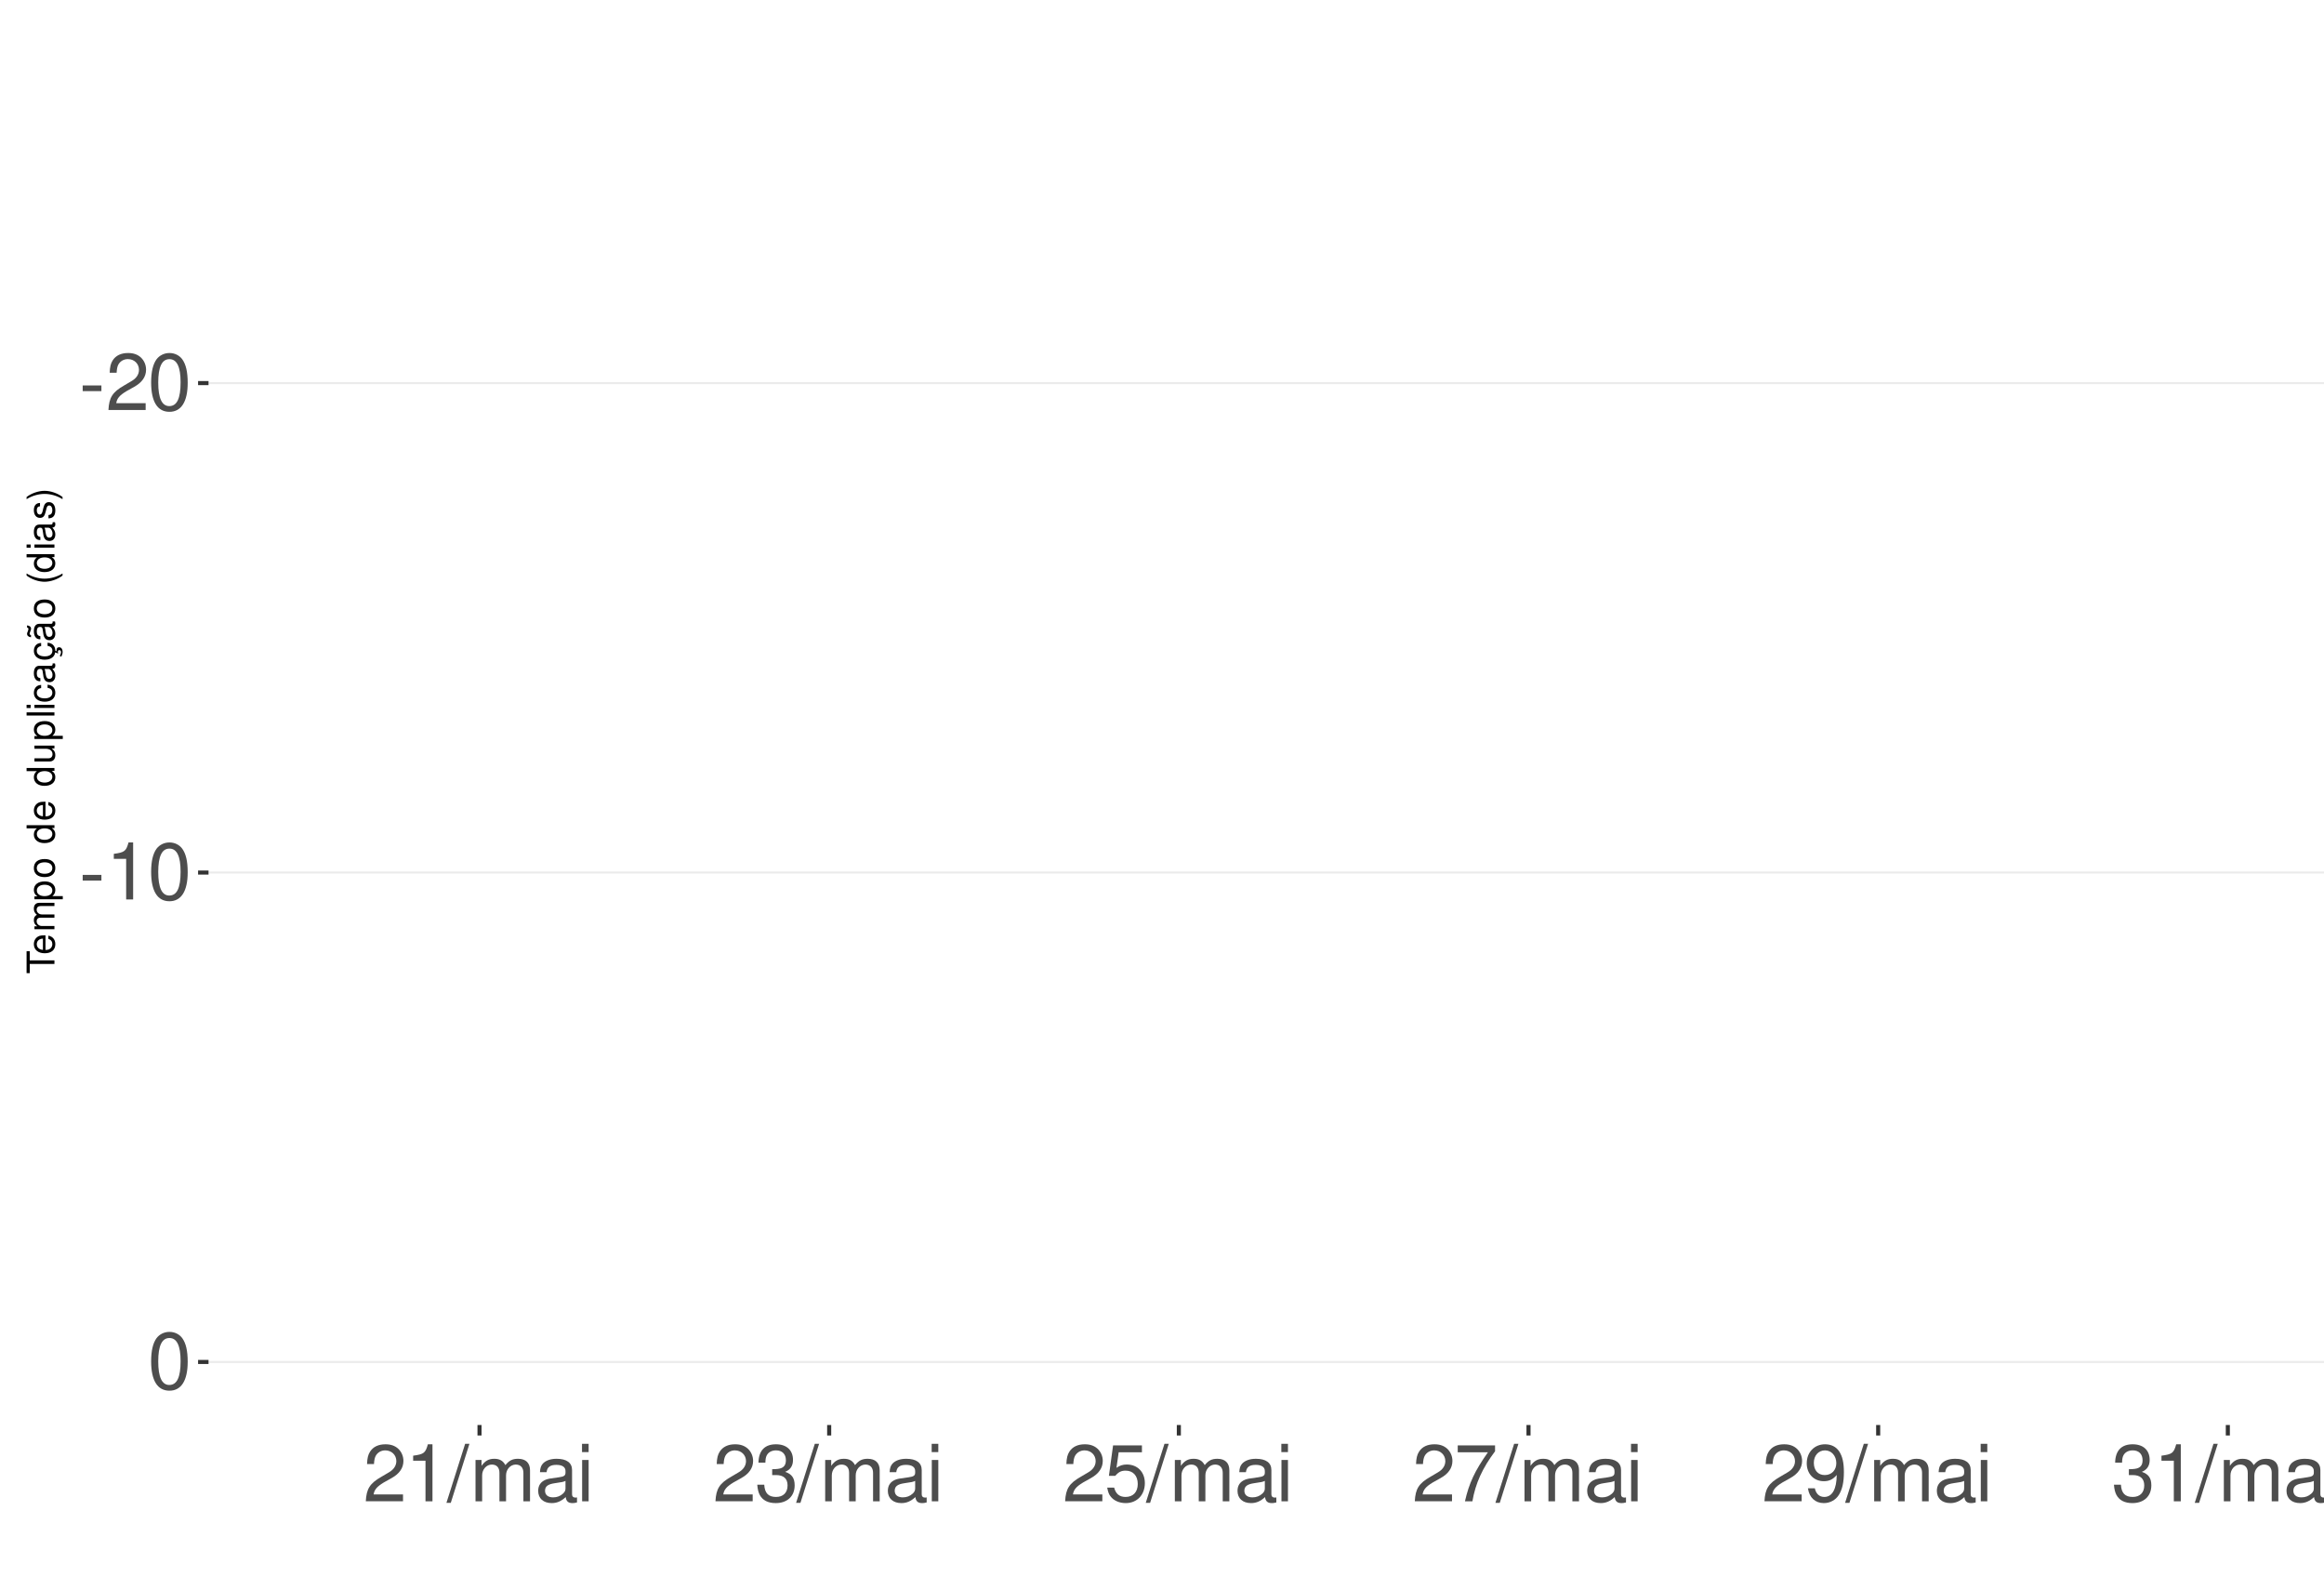
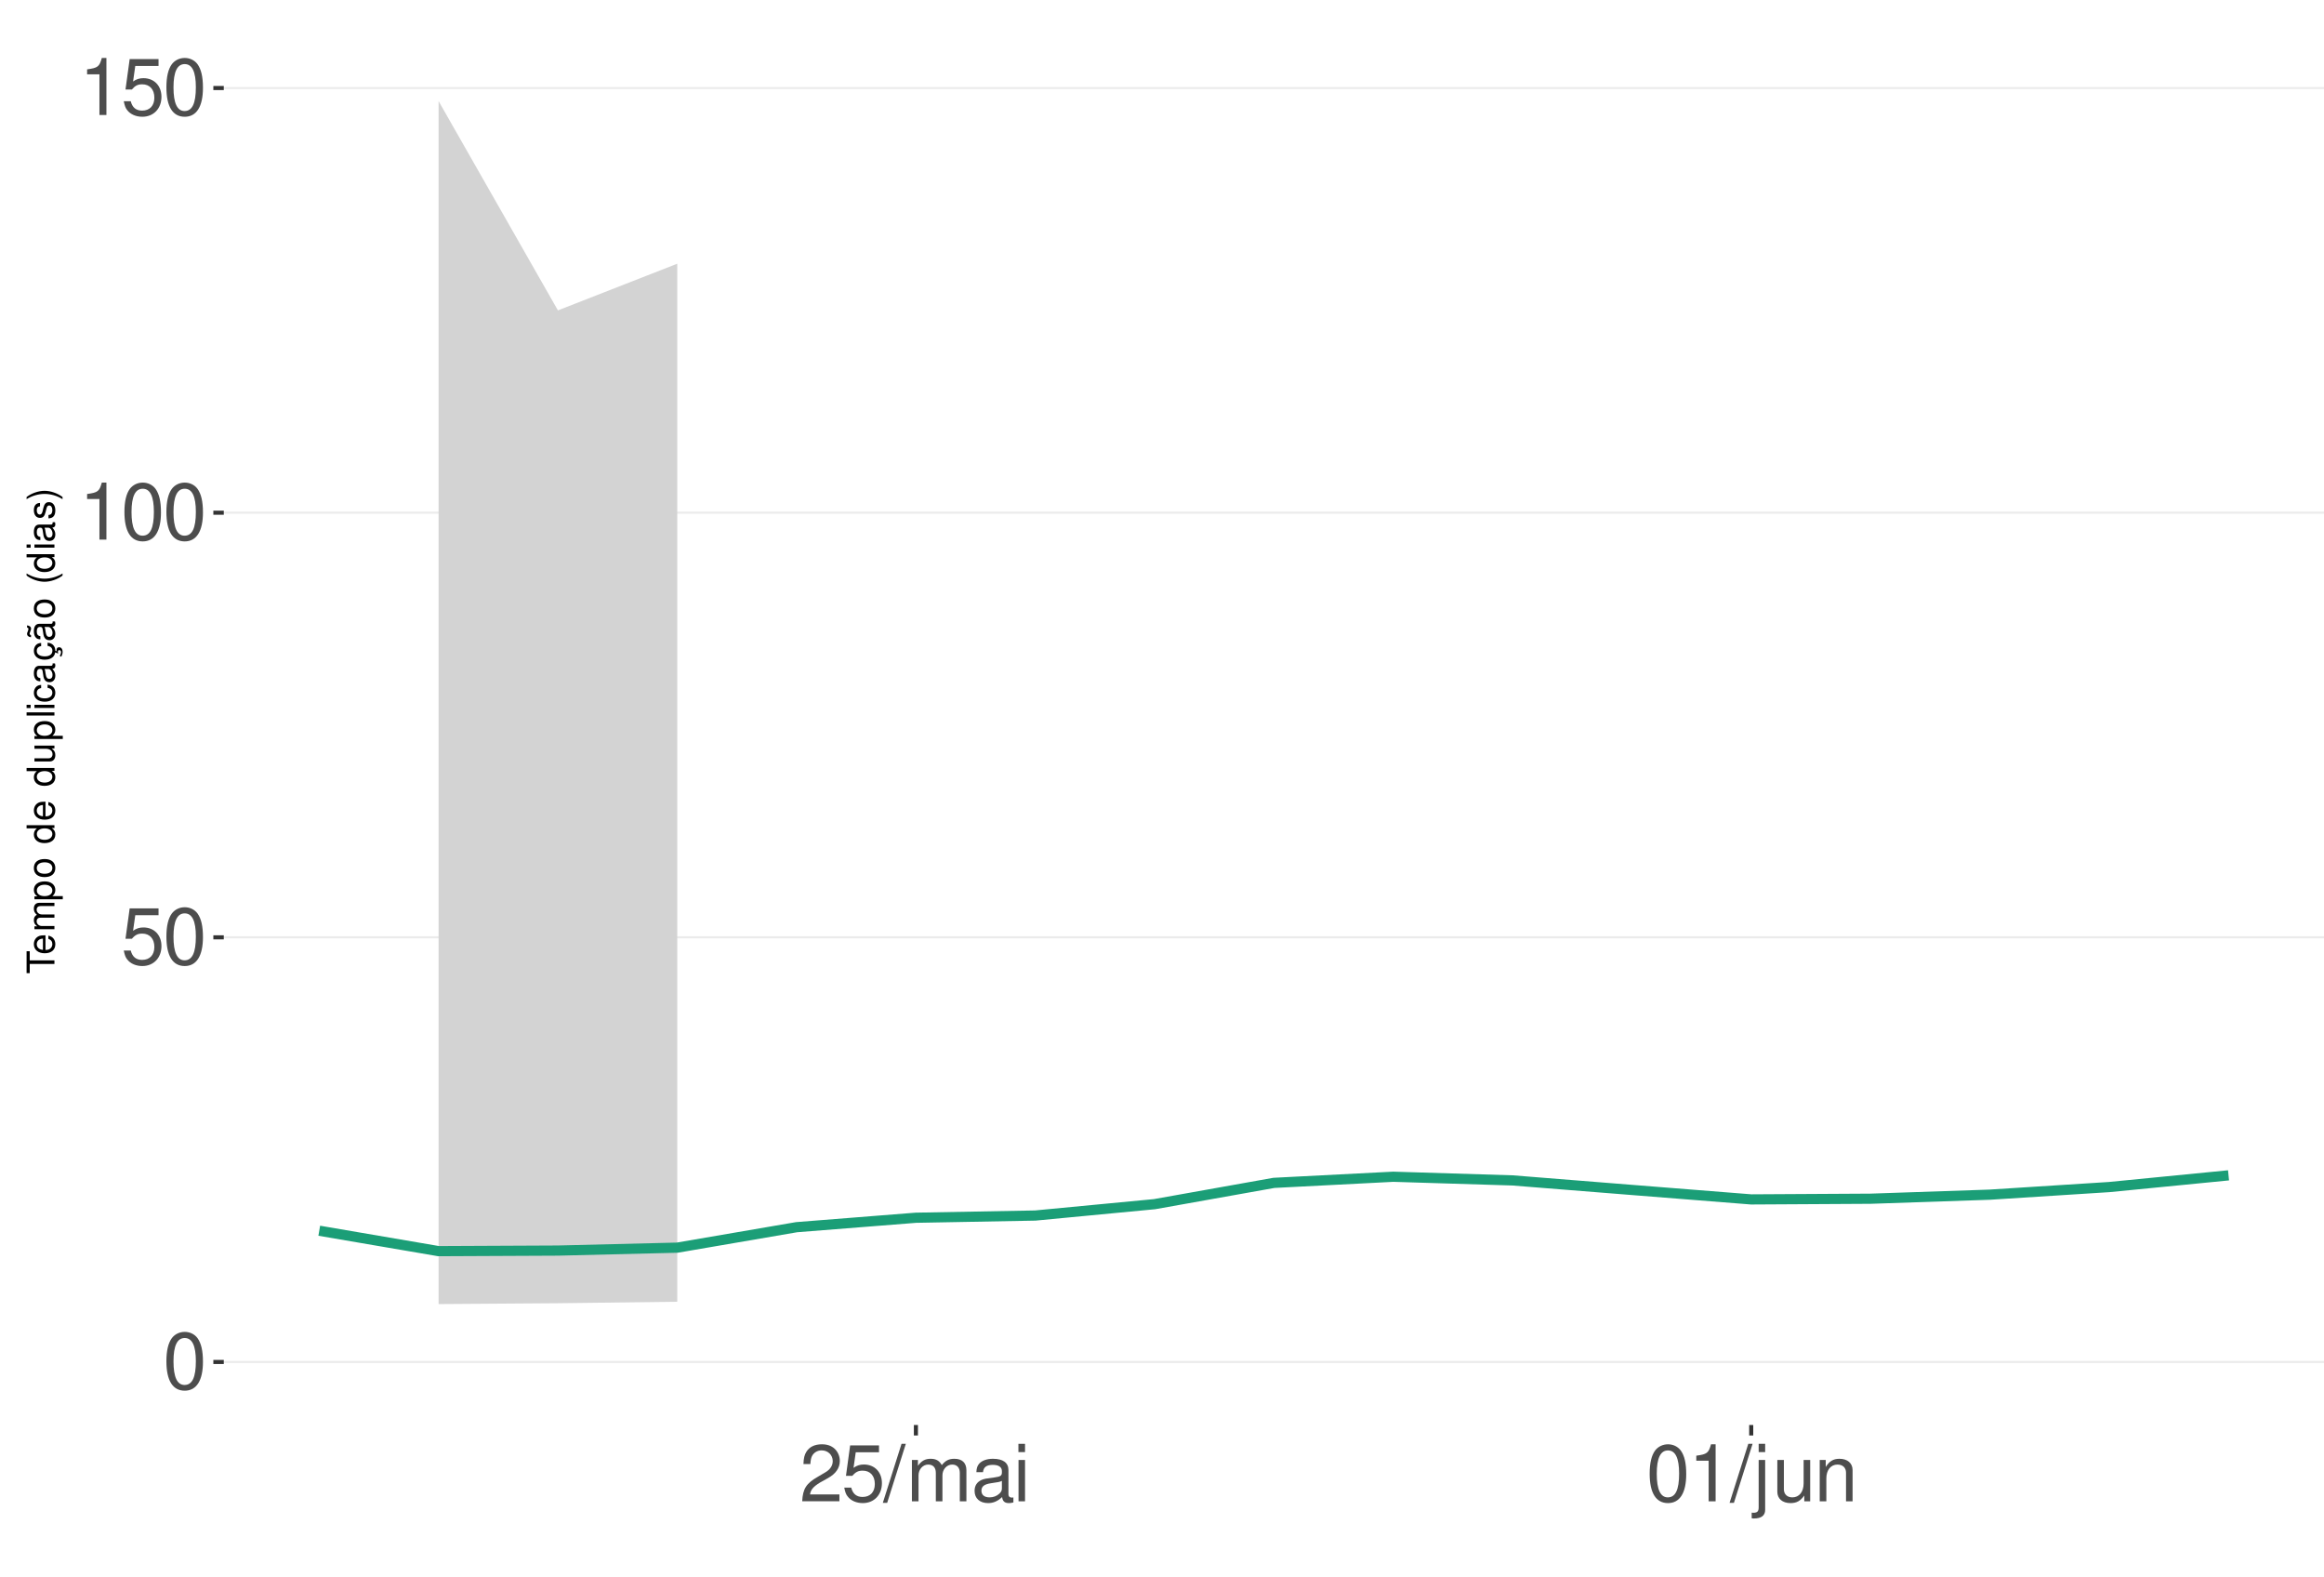
<svg xmlns="http://www.w3.org/2000/svg" xmlns:xlink="http://www.w3.org/1999/xlink" width="609pt" height="413pt" viewBox="0 0 609 413" version="1.1">
  <defs>
    <g>
      <symbol overflow="visible" id="glyph0-0">
        <path style="stroke:none;" d="" />
      </symbol>
      <symbol overflow="visible" id="glyph0-1">
-         <path style="stroke:none;" d="M 5.859 -6.438 L 0.953 -6.438 L 0.953 -4.953 L 5.859 -4.953 Z M 5.859 -6.438 " />
+         <path style="stroke:none;" d="M 5.688 -14.938 C 4.312 -14.938 3.078 -14.312 2.312 -13.297 C 1.359 -11.984 0.891 -10 0.891 -7.234 C 0.891 -2.188 2.547 0.469 5.688 0.469 C 8.781 0.469 10.469 -2.188 10.469 -7.109 C 10.469 -10 10.016 -11.938 9.047 -13.297 C 8.281 -14.328 7.062 -14.938 5.688 -14.938 Z M 5.688 -13.328 C 7.641 -13.328 8.609 -11.312 8.609 -7.266 C 8.609 -3.016 7.656 -1.031 5.641 -1.031 C 3.719 -1.031 2.75 -3.094 2.75 -7.203 C 2.75 -11.312 3.719 -13.328 5.688 -13.328 Z M 5.688 -13.328 " />
      </symbol>
      <symbol overflow="visible" id="glyph0-2">
+         <path style="stroke:none;" d="M 9.828 -14.641 L 2.266 -14.641 L 1.172 -6.672 L 2.844 -6.672 C 3.703 -7.688 4.406 -8.031 5.562 -8.031 C 7.516 -8.031 8.734 -6.688 8.734 -4.531 C 8.734 -2.422 7.516 -1.141 5.531 -1.141 C 3.953 -1.141 2.969 -1.938 2.547 -3.594 L 0.719 -3.594 C 0.969 -2.391 1.172 -1.812 1.609 -1.281 C 2.438 -0.172 3.922 0.469 5.578 0.469 C 8.531 0.469 10.594 -1.672 10.594 -4.766 C 10.594 -7.656 8.672 -9.641 5.859 -9.641 C 4.828 -9.641 4 -9.375 3.156 -8.766 L 3.734 -12.844 L 9.828 -12.844 Z M 9.828 -14.641 " />
+       </symbol>
+       <symbol overflow="visible" id="glyph0-3">
+         <path style="stroke:none;" d="M 5.344 -10.641 L 5.344 0 L 7.172 0 L 7.172 -14.938 L 5.969 -14.938 C 5.328 -12.641 4.922 -12.328 2.109 -11.953 L 2.109 -10.641 Z M 5.344 -10.641 " />
+       </symbol>
+       <symbol overflow="visible" id="glyph0-4">
        <path style="stroke:none;" d="M 10.453 -1.797 L 2.75 -1.797 C 2.938 -3.031 3.594 -3.828 5.391 -4.922 L 7.453 -6.078 C 9.5 -7.203 10.562 -8.734 10.562 -10.578 C 10.562 -11.812 10.062 -12.969 9.188 -13.781 C 8.328 -14.562 7.25 -14.938 5.859 -14.938 C 4 -14.938 2.625 -14.281 1.812 -13 C 1.297 -12.203 1.078 -11.281 1.031 -9.766 L 2.844 -9.766 C 2.906 -10.781 3.031 -11.375 3.281 -11.875 C 3.766 -12.781 4.703 -13.344 5.797 -13.344 C 7.453 -13.344 8.703 -12.141 8.703 -10.531 C 8.703 -9.344 8.016 -8.297 6.719 -7.562 L 4.812 -6.438 C 1.75 -4.688 0.875 -3.281 0.703 -0.016 L 10.453 -0.016 Z M 10.453 -1.797 " />
-       </symbol>
-       <symbol overflow="visible" id="glyph0-3">
-         <path style="stroke:none;" d="M 5.688 -14.938 C 4.312 -14.938 3.078 -14.312 2.312 -13.297 C 1.359 -11.984 0.891 -10 0.891 -7.234 C 0.891 -2.188 2.547 0.469 5.688 0.469 C 8.781 0.469 10.469 -2.188 10.469 -7.109 C 10.469 -10 10.016 -11.938 9.047 -13.297 C 8.281 -14.328 7.062 -14.938 5.688 -14.938 Z M 5.688 -13.328 C 7.641 -13.328 8.609 -11.312 8.609 -7.266 C 8.609 -3.016 7.656 -1.031 5.641 -1.031 C 3.719 -1.031 2.75 -3.094 2.75 -7.203 C 2.75 -11.312 3.719 -13.328 5.688 -13.328 Z M 5.688 -13.328 " />
-       </symbol>
-       <symbol overflow="visible" id="glyph0-4">
-         <path style="stroke:none;" d="M 5.344 -10.641 L 5.344 0 L 7.172 0 L 7.172 -14.938 L 5.969 -14.938 C 5.328 -12.641 4.922 -12.328 2.109 -11.953 L 2.109 -10.641 Z M 5.344 -10.641 " />
      </symbol>
      <symbol overflow="visible" id="glyph0-5">
        <path style="stroke:none;" d="M 4.734 -15.062 L -0.172 0.406 L 0.969 0.406 L 5.859 -15.062 Z M 4.734 -15.062 " />
      </symbol>
      <symbol overflow="visible" id="glyph0-6">
        <path style="stroke:none;" d="M 1.453 -10.828 L 1.453 0 L 3.188 0 L 3.188 -6.797 C 3.188 -8.359 4.312 -9.625 5.719 -9.625 C 7 -9.625 7.719 -8.844 7.719 -7.453 L 7.719 0 L 9.453 0 L 9.453 -6.797 C 9.453 -8.359 10.594 -9.625 12 -9.625 C 13.266 -9.625 14 -8.812 14 -7.453 L 14 0 L 15.734 0 L 15.734 -8.125 C 15.734 -10.062 14.625 -11.141 12.594 -11.141 C 11.156 -11.141 10.281 -10.703 9.281 -9.484 C 8.641 -10.641 7.766 -11.141 6.359 -11.141 C 4.922 -11.141 3.953 -10.594 3.031 -9.297 L 3.031 -10.828 Z M 1.453 -10.828 " />
      </symbol>
      <symbol overflow="visible" id="glyph0-7">
        <path style="stroke:none;" d="M 11.047 -1.016 C 10.859 -0.969 10.781 -0.969 10.672 -0.969 C 10.078 -0.969 9.75 -1.281 9.75 -1.812 L 9.75 -8.188 C 9.75 -10.094 8.344 -11.141 5.688 -11.141 C 4.094 -11.141 2.828 -10.672 2.094 -9.875 C 1.594 -9.312 1.391 -8.703 1.344 -7.625 L 3.078 -7.625 C 3.219 -8.938 4 -9.547 5.625 -9.547 C 7.188 -9.547 8.031 -8.969 8.031 -7.938 L 8.031 -7.484 C 8.016 -6.734 7.641 -6.469 6.234 -6.281 C 3.797 -5.969 3.422 -5.891 2.766 -5.625 C 1.516 -5.078 0.875 -4.125 0.875 -2.734 C 0.875 -0.766 2.234 0.469 4.422 0.469 C 5.781 0.469 6.875 0 8.094 -1.109 C 8.219 0 8.766 0.469 9.875 0.469 C 10.25 0.469 10.469 0.438 11.047 0.297 Z M 8.031 -3.406 C 8.031 -2.828 7.875 -2.484 7.359 -2 C 6.656 -1.359 5.797 -1.031 4.797 -1.031 C 3.453 -1.031 2.672 -1.672 2.672 -2.766 C 2.672 -3.906 3.406 -4.484 5.266 -4.75 C 7.109 -5 7.453 -5.078 8.031 -5.344 Z M 8.031 -3.406 " />
      </symbol>
      <symbol overflow="visible" id="glyph0-8">
        <path style="stroke:none;" d="M 3.094 -10.828 L 1.391 -10.828 L 1.391 0 L 3.094 0 Z M 3.094 -15.062 L 1.359 -15.062 L 1.359 -12.891 L 3.094 -12.891 Z M 3.094 -15.062 " />
      </symbol>
      <symbol overflow="visible" id="glyph0-9">
-         <path style="stroke:none;" d="M 4.562 -6.875 L 5.562 -6.875 C 7.547 -6.875 8.594 -5.953 8.594 -4.156 C 8.594 -2.266 7.453 -1.141 5.578 -1.141 C 3.578 -1.141 2.609 -2.141 2.484 -4.344 L 0.656 -4.344 C 0.75 -3.141 0.953 -2.359 1.297 -1.688 C 2.062 -0.25 3.484 0.469 5.5 0.469 C 8.516 0.469 10.453 -1.344 10.453 -4.172 C 10.453 -6.078 9.734 -7.109 7.969 -7.719 C 9.344 -8.281 10.016 -9.312 10.016 -10.828 C 10.016 -13.391 8.344 -14.938 5.562 -14.938 C 2.609 -14.938 1.031 -13.281 0.969 -10.125 L 2.781 -10.125 C 2.812 -11.031 2.891 -11.547 3.125 -12 C 3.531 -12.844 4.438 -13.344 5.578 -13.344 C 7.188 -13.344 8.156 -12.375 8.156 -10.766 C 8.156 -9.703 7.781 -9.062 6.984 -8.719 C 6.484 -8.516 5.828 -8.422 4.562 -8.406 Z M 4.562 -6.875 " />
+         <path style="stroke:none;" d="M 1.453 -10.828 L 1.453 1.562 C 1.453 2.641 1.109 3 0.047 3 C -0.078 3 -0.141 3 -0.375 2.969 L -0.375 4.438 C -0.172 4.484 -0.062 4.5 0.203 4.5 C 2.141 4.5 3.156 3.734 3.156 2.25 L 3.156 -10.828 Z M 3.156 -15.062 L 1.453 -15.062 L 1.453 -12.891 L 3.156 -12.891 Z M 3.156 -15.062 " />
      </symbol>
      <symbol overflow="visible" id="glyph0-10">
-         <path style="stroke:none;" d="M 9.828 -14.641 L 2.266 -14.641 L 1.172 -6.672 L 2.844 -6.672 C 3.703 -7.688 4.406 -8.031 5.562 -8.031 C 7.516 -8.031 8.734 -6.688 8.734 -4.531 C 8.734 -2.422 7.516 -1.141 5.531 -1.141 C 3.953 -1.141 2.969 -1.938 2.547 -3.594 L 0.719 -3.594 C 0.969 -2.391 1.172 -1.812 1.609 -1.281 C 2.438 -0.172 3.922 0.469 5.578 0.469 C 8.531 0.469 10.594 -1.672 10.594 -4.766 C 10.594 -7.656 8.672 -9.641 5.859 -9.641 C 4.828 -9.641 4 -9.375 3.156 -8.766 L 3.734 -12.844 L 9.828 -12.844 Z M 9.828 -14.641 " />
+         <path style="stroke:none;" d="M 9.953 0 L 9.953 -10.828 L 8.234 -10.828 L 8.234 -4.688 C 8.234 -2.484 7.078 -1.031 5.281 -1.031 C 3.922 -1.031 3.062 -1.859 3.062 -3.156 L 3.062 -10.828 L 1.344 -10.828 L 1.344 -2.484 C 1.344 -0.688 2.688 0.469 4.797 0.469 C 6.375 0.469 7.391 -0.078 8.406 -1.516 L 8.406 0 Z M 9.953 0 " />
      </symbol>
      <symbol overflow="visible" id="glyph0-11">
-         <path style="stroke:none;" d="M 10.734 -14.641 L 0.953 -14.641 L 0.953 -12.844 L 8.859 -12.844 C 5.375 -7.875 3.953 -4.812 2.844 0 L 4.797 0 C 5.594 -4.688 7.438 -8.719 10.734 -13.109 Z M 10.734 -14.641 " />
-       </symbol>
-       <symbol overflow="visible" id="glyph0-12">
-         <path style="stroke:none;" d="M 1.094 -3.406 C 1.453 -0.969 3.016 0.469 5.25 0.469 C 6.875 0.469 8.328 -0.312 9.188 -1.656 C 10.094 -3.125 10.516 -4.938 10.516 -7.641 C 10.516 -10.156 10.141 -11.75 9.281 -13.078 C 8.469 -14.297 7.188 -14.938 5.578 -14.938 C 2.781 -14.938 0.781 -12.844 0.781 -9.953 C 0.781 -7.203 2.641 -5.266 5.281 -5.266 C 6.672 -5.266 7.703 -5.766 8.641 -6.906 C 8.609 -3.188 7.453 -1.141 5.375 -1.141 C 4.094 -1.141 3.203 -1.969 2.906 -3.406 Z M 5.562 -13.344 C 7.25 -13.344 8.531 -11.922 8.531 -10 C 8.531 -8.156 7.297 -6.875 5.5 -6.875 C 3.734 -6.875 2.641 -8.125 2.641 -10.094 C 2.641 -11.984 3.859 -13.344 5.562 -13.344 Z M 5.562 -13.344 " />
+         <path style="stroke:none;" d="M 1.453 -10.828 L 1.453 0 L 3.188 0 L 3.188 -5.969 C 3.188 -8.188 4.344 -9.625 6.109 -9.625 C 7.484 -9.625 8.344 -8.797 8.344 -7.5 L 8.344 0 L 10.062 0 L 10.062 -8.188 C 10.062 -9.984 8.719 -11.141 6.625 -11.141 C 5.016 -11.141 3.984 -10.516 3.031 -9 L 3.031 -10.828 Z M 1.453 -10.828 " />
      </symbol>
      <symbol overflow="visible" id="glyph1-0">
        <path style="stroke:none;" d="" />
      </symbol>
      <symbol overflow="visible" id="glyph1-1">
        <path style="stroke:none;" d="M -6.469 -3.547 L -6.469 -5.938 L -7.297 -5.938 L -7.297 -0.203 L -6.469 -0.203 L -6.469 -2.609 L 0 -2.609 L 0 -3.547 Z M -6.469 -3.547 " />
      </symbol>
      <symbol overflow="visible" id="glyph1-2">
        <path style="stroke:none;" d="M -2.344 -5.125 C -3.141 -5.125 -3.625 -5.062 -4.016 -4.922 C -4.875 -4.578 -5.391 -3.781 -5.391 -2.797 C -5.391 -1.344 -4.281 -0.406 -2.547 -0.406 C -0.812 -0.406 0.234 -1.297 0.234 -2.781 C 0.234 -3.984 -0.453 -4.812 -1.594 -5.016 L -1.594 -4.188 C -0.906 -3.953 -0.547 -3.484 -0.547 -2.812 C -0.547 -2.281 -0.781 -1.828 -1.219 -1.547 C -1.516 -1.344 -1.812 -1.281 -2.344 -1.266 Z M -3.016 -1.297 C -3.984 -1.359 -4.625 -1.953 -4.625 -2.797 C -4.625 -3.641 -3.953 -4.234 -3.016 -4.234 Z M -3.016 -1.297 " />
      </symbol>
      <symbol overflow="visible" id="glyph1-3">
        <path style="stroke:none;" d="M -5.234 -0.703 L 0 -0.703 L 0 -1.547 L -3.297 -1.547 C -4.047 -1.547 -4.656 -2.094 -4.656 -2.766 C -4.656 -3.391 -4.281 -3.734 -3.609 -3.734 L 0 -3.734 L 0 -4.578 L -3.297 -4.578 C -4.047 -4.578 -4.656 -5.125 -4.656 -5.812 C -4.656 -6.422 -4.266 -6.781 -3.609 -6.781 L 0 -6.781 L 0 -7.625 L -3.938 -7.625 C -4.875 -7.625 -5.391 -7.078 -5.391 -6.094 C -5.391 -5.406 -5.188 -4.984 -4.594 -4.484 C -5.156 -4.188 -5.391 -3.766 -5.391 -3.078 C -5.391 -2.375 -5.125 -1.906 -4.5 -1.469 L -5.234 -1.469 Z M -5.234 -0.703 " />
      </symbol>
      <symbol overflow="visible" id="glyph1-4">
        <path style="stroke:none;" d="M 2.188 -0.547 L 2.188 -1.375 L -0.547 -1.375 C -0.016 -1.812 0.234 -2.312 0.234 -2.984 C 0.234 -4.344 -0.859 -5.234 -2.531 -5.234 C -4.297 -5.234 -5.391 -4.375 -5.391 -2.984 C -5.391 -2.266 -5.062 -1.703 -4.453 -1.312 L -5.234 -1.312 L -5.234 -0.547 Z M -4.609 -2.844 C -4.609 -3.766 -3.797 -4.359 -2.547 -4.359 C -1.359 -4.359 -0.547 -3.75 -0.547 -2.844 C -0.547 -1.953 -1.344 -1.375 -2.578 -1.375 C -3.812 -1.375 -4.609 -1.953 -4.609 -2.844 Z M -4.609 -2.844 " />
      </symbol>
      <symbol overflow="visible" id="glyph1-5">
        <path style="stroke:none;" d="M -5.391 -2.719 C -5.391 -1.234 -4.344 -0.359 -2.578 -0.359 C -0.812 -0.359 0.234 -1.234 0.234 -2.734 C 0.234 -4.203 -0.812 -5.094 -2.547 -5.094 C -4.359 -5.094 -5.391 -4.234 -5.391 -2.719 Z M -4.625 -2.734 C -4.625 -3.672 -3.844 -4.234 -2.547 -4.234 C -1.312 -4.234 -0.547 -3.656 -0.547 -2.734 C -0.547 -1.797 -1.312 -1.234 -2.578 -1.234 C -3.844 -1.234 -4.625 -1.797 -4.625 -2.734 Z M -4.625 -2.734 " />
      </symbol>
      <symbol overflow="visible" id="glyph1-6">
        <path style="stroke:none;" d="" />
      </symbol>
      <symbol overflow="visible" id="glyph1-7">
        <path style="stroke:none;" d="M -7.297 -4.953 L -7.297 -4.125 L -4.578 -4.125 C -5.109 -3.766 -5.391 -3.203 -5.391 -2.516 C -5.391 -1.156 -4.297 -0.266 -2.625 -0.266 C -0.859 -0.266 0.234 -1.125 0.234 -2.547 C 0.234 -3.266 -0.047 -3.766 -0.688 -4.203 L 0 -4.203 L 0 -4.953 Z M -4.609 -2.656 C -4.609 -3.547 -3.812 -4.125 -2.562 -4.125 C -1.344 -4.125 -0.547 -3.547 -0.547 -2.656 C -0.547 -1.734 -1.359 -1.125 -2.578 -1.125 C -3.797 -1.125 -4.609 -1.734 -4.609 -2.656 Z M -4.609 -2.656 " />
      </symbol>
      <symbol overflow="visible" id="glyph1-8">
        <path style="stroke:none;" d="M 0 -4.812 L -5.234 -4.812 L -5.234 -3.984 L -2.266 -3.984 C -1.203 -3.984 -0.5 -3.438 -0.5 -2.562 C -0.5 -1.906 -0.906 -1.484 -1.531 -1.484 L -5.234 -1.484 L -5.234 -0.656 L -1.203 -0.656 C -0.328 -0.656 0.234 -1.297 0.234 -2.312 C 0.234 -3.094 -0.047 -3.578 -0.734 -4.062 L 0 -4.062 Z M 0 -4.812 " />
      </symbol>
      <symbol overflow="visible" id="glyph1-9">
        <path style="stroke:none;" d="M -7.297 -1.516 L -7.297 -0.688 L 0 -0.688 L 0 -1.516 Z M -7.297 -1.516 " />
      </symbol>
      <symbol overflow="visible" id="glyph1-10">
        <path style="stroke:none;" d="M -5.234 -1.5 L -5.234 -0.672 L 0 -0.672 L 0 -1.5 Z M -7.297 -1.5 L -7.297 -0.656 L -6.234 -0.656 L -6.234 -1.5 Z M -7.297 -1.5 " />
      </symbol>
      <symbol overflow="visible" id="glyph1-11">
        <path style="stroke:none;" d="M -3.484 -4.703 C -3.984 -4.672 -4.312 -4.562 -4.609 -4.359 C -5.094 -4 -5.391 -3.375 -5.391 -2.641 C -5.391 -1.219 -4.266 -0.312 -2.531 -0.312 C -0.844 -0.312 0.234 -1.203 0.234 -2.625 C 0.234 -3.875 -0.516 -4.672 -1.797 -4.766 L -1.797 -3.938 C -0.953 -3.797 -0.547 -3.359 -0.547 -2.656 C -0.547 -1.734 -1.297 -1.188 -2.531 -1.188 C -3.844 -1.188 -4.625 -1.719 -4.625 -2.625 C -4.625 -3.328 -4.203 -3.766 -3.484 -3.875 Z M -3.484 -4.703 " />
      </symbol>
      <symbol overflow="visible" id="glyph1-12">
        <path style="stroke:none;" d="M -0.484 -5.344 C -0.469 -5.266 -0.469 -5.219 -0.469 -5.172 C -0.469 -4.875 -0.625 -4.719 -0.875 -4.719 L -3.953 -4.719 C -4.891 -4.719 -5.391 -4.047 -5.391 -2.75 C -5.391 -1.984 -5.172 -1.375 -4.781 -1.016 C -4.516 -0.766 -4.203 -0.672 -3.688 -0.656 L -3.688 -1.484 C -4.328 -1.562 -4.625 -1.938 -4.625 -2.719 C -4.625 -3.484 -4.344 -3.891 -3.844 -3.891 L -3.625 -3.891 C -3.266 -3.875 -3.125 -3.703 -3.047 -3.016 C -2.891 -1.844 -2.844 -1.656 -2.719 -1.344 C -2.453 -0.734 -2 -0.422 -1.312 -0.422 C -0.375 -0.422 0.234 -1.078 0.234 -2.141 C 0.234 -2.797 0 -3.328 -0.547 -3.922 C 0 -3.984 0.234 -4.234 0.234 -4.781 C 0.234 -4.953 0.203 -5.062 0.141 -5.344 Z M -1.656 -3.891 C -1.375 -3.891 -1.203 -3.812 -0.969 -3.562 C -0.656 -3.219 -0.5 -2.812 -0.5 -2.312 C -0.5 -1.672 -0.812 -1.297 -1.344 -1.297 C -1.891 -1.297 -2.172 -1.656 -2.297 -2.547 C -2.422 -3.438 -2.453 -3.609 -2.594 -3.891 Z M -1.656 -3.891 " />
      </symbol>
      <symbol overflow="visible" id="glyph1-13">
        <path style="stroke:none;" d="M 0.234 -2.641 C 0.234 -3.875 -0.547 -4.703 -1.797 -4.766 L -1.797 -3.938 C -0.953 -3.797 -0.531 -3.359 -0.531 -2.656 C -0.531 -1.734 -1.281 -1.188 -2.516 -1.188 C -3.844 -1.188 -4.625 -1.719 -4.625 -2.625 C -4.625 -3.328 -4.203 -3.766 -3.484 -3.875 L -3.484 -4.703 C -3.984 -4.672 -4.312 -4.562 -4.609 -4.359 C -5.094 -4 -5.391 -3.375 -5.391 -2.641 C -5.391 -1.219 -4.266 -0.312 -2.531 -0.312 C -1.469 -0.312 -0.625 -0.672 -0.156 -1.312 C 0.047 -1.594 0.125 -1.812 0.203 -2.25 L 0.922 -1.938 L 0.984 -2.062 C 0.938 -2.188 0.906 -2.25 0.906 -2.375 C 0.906 -2.656 1.047 -2.828 1.281 -2.828 C 1.547 -2.828 1.734 -2.594 1.734 -2.297 C 1.734 -2.031 1.672 -1.844 1.438 -1.406 L 1.406 -1.312 L 1.812 -1.094 C 2.078 -1.75 2.141 -1.953 2.141 -2.344 C 2.141 -3.109 1.781 -3.578 1.203 -3.578 C 0.781 -3.578 0.547 -3.297 0.547 -2.797 C 0.547 -2.703 0.547 -2.641 0.562 -2.516 Z M 0.234 -2.641 " />
      </symbol>
      <symbol overflow="visible" id="glyph1-14">
        <path style="stroke:none;" d="M -0.484 -5.344 C -0.469 -5.266 -0.469 -5.219 -0.469 -5.172 C -0.469 -4.875 -0.625 -4.719 -0.875 -4.719 L -3.953 -4.719 C -4.891 -4.719 -5.391 -4.047 -5.391 -2.75 C -5.391 -1.984 -5.172 -1.375 -4.781 -1.016 C -4.516 -0.766 -4.203 -0.672 -3.688 -0.656 L -3.688 -1.484 C -4.328 -1.562 -4.625 -1.938 -4.625 -2.719 C -4.625 -3.484 -4.344 -3.891 -3.844 -3.891 L -3.625 -3.891 C -3.266 -3.875 -3.125 -3.703 -3.047 -3.016 C -2.891 -1.844 -2.844 -1.656 -2.719 -1.344 C -2.453 -0.734 -2 -0.422 -1.312 -0.422 C -0.375 -0.422 0.234 -1.078 0.234 -2.141 C 0.234 -2.797 0 -3.328 -0.547 -3.922 C 0 -3.984 0.234 -4.234 0.234 -4.781 C 0.234 -4.953 0.203 -5.062 0.141 -5.344 Z M -1.656 -3.891 C -1.375 -3.891 -1.203 -3.812 -0.969 -3.562 C -0.656 -3.219 -0.5 -2.812 -0.5 -2.312 C -0.5 -1.672 -0.812 -1.297 -1.344 -1.297 C -1.891 -1.297 -2.172 -1.656 -2.297 -2.547 C -2.422 -3.438 -2.453 -3.609 -2.594 -3.891 Z M -7.172 -3.75 C -6.922 -3.672 -6.812 -3.547 -6.812 -3.375 C -6.812 -3.25 -6.875 -2.984 -6.984 -2.734 C -7.156 -2.312 -7.172 -2.25 -7.172 -2.047 C -7.172 -1.594 -6.797 -1.297 -6.141 -1.188 L -6.141 -1.766 C -6.375 -1.812 -6.5 -1.938 -6.5 -2.094 C -6.5 -2.203 -6.469 -2.344 -6.375 -2.578 C -6.156 -3.156 -6.125 -3.234 -6.125 -3.438 C -6.125 -3.922 -6.484 -4.219 -7.172 -4.312 Z M -7.172 -3.75 " />
      </symbol>
      <symbol overflow="visible" id="glyph1-15">
        <path style="stroke:none;" d="M -7.297 -2.359 C -5.984 -1.359 -4.156 -0.734 -2.594 -0.734 C -1.016 -0.734 0.812 -1.359 2.125 -2.359 L 2.125 -2.906 C 0.688 -2.031 -0.984 -1.547 -2.594 -1.547 C -4.188 -1.547 -5.875 -2.031 -7.297 -2.906 Z M -7.297 -2.359 " />
      </symbol>
      <symbol overflow="visible" id="glyph1-16">
        <path style="stroke:none;" d="M -3.781 -4.375 C -4.812 -4.375 -5.391 -3.688 -5.391 -2.484 C -5.391 -1.266 -4.766 -0.469 -3.797 -0.469 C -2.969 -0.469 -2.578 -0.891 -2.281 -2.125 L -2.094 -2.906 C -1.953 -3.484 -1.734 -3.719 -1.375 -3.719 C -0.875 -3.719 -0.547 -3.234 -0.547 -2.5 C -0.547 -2.047 -0.672 -1.672 -0.891 -1.453 C -1.047 -1.328 -1.188 -1.266 -1.562 -1.219 L -1.562 -0.344 C -0.344 -0.375 0.234 -1.062 0.234 -2.438 C 0.234 -3.75 -0.422 -4.594 -1.438 -4.594 C -2.203 -4.594 -2.641 -4.156 -2.891 -3.109 L -3.078 -2.312 C -3.234 -1.625 -3.453 -1.344 -3.828 -1.344 C -4.312 -1.344 -4.625 -1.766 -4.625 -2.453 C -4.625 -3.125 -4.328 -3.484 -3.781 -3.5 Z M -3.781 -4.375 " />
      </symbol>
      <symbol overflow="visible" id="glyph1-17">
        <path style="stroke:none;" d="M 2.125 -0.938 C 0.812 -1.938 -1.016 -2.562 -2.578 -2.562 C -4.156 -2.562 -5.984 -1.938 -7.297 -0.938 L -7.297 -0.375 C -5.859 -1.266 -4.188 -1.75 -2.578 -1.75 C -0.984 -1.75 0.703 -1.266 2.125 -0.375 Z M 2.125 -0.938 " />
      </symbol>
    </g>
    <clipPath id="clip1">
-       <path d="M 54.645 9.961 L 609 9.961 L 609 373.328 L 54.645 373.328 Z M 54.645 9.961 " />
+       <path d="M 58.645 9.961 L 609 9.961 L 609 373.328 L 58.645 373.328 Z M 58.645 9.961 " />
    </clipPath>
    <clipPath id="clip2">
-       <path d="M 54.645 100 L 609 100 L 609 101 L 54.645 101 Z M 54.645 100 " />
+       <path d="M 58.645 356 L 609 356 L 609 358 L 58.645 358 Z M 58.645 356 " />
    </clipPath>
    <clipPath id="clip3">
-       <path d="M 54.645 228 L 609 228 L 609 229 L 54.645 229 Z M 54.645 228 " />
+       <path d="M 58.645 245 L 609 245 L 609 246 L 58.645 246 Z M 58.645 245 " />
    </clipPath>
    <clipPath id="clip4">
-       <path d="M 54.645 356 L 609 356 L 609 358 L 54.645 358 Z M 54.645 356 " />
+       <path d="M 58.645 134 L 609 134 L 609 135 L 58.645 135 Z M 58.645 134 " />
+     </clipPath>
+     <clipPath id="clip5">
+       <path d="M 58.645 22 L 609 22 L 609 24 L 58.645 24 Z M 58.645 22 " />
    </clipPath>
  </defs>
  <g id="surface99">
    <rect x="0" y="0" width="609" height="413" style="fill:rgb(100%,100%,100%);fill-opacity:1;stroke:none;" />
    <rect x="0" y="0" width="609" height="413" style="fill:rgb(100%,100%,100%);fill-opacity:1;stroke:none;" />
    <path style="fill:none;stroke-width:1.067;stroke-linecap:round;stroke-linejoin:round;stroke:rgb(100%,100%,100%);stroke-opacity:1;stroke-miterlimit:10;" d="M 0 413 L 609 413 L 609 0 L 0 0 Z M 0 413 " />
    <g clip-path="url(#clip1)" clip-rule="nonzero">
-       <path style=" stroke:none;fill-rule:nonzero;fill:rgb(100%,100%,100%);fill-opacity:1;" d="M 54.645 373.328 L 609 373.328 L 609 9.961 L 54.645 9.961 Z M 54.645 373.328 " />
+       <path style=" stroke:none;fill-rule:nonzero;fill:rgb(100%,100%,100%);fill-opacity:1;" d="M 58.645 373.328 L 609 373.328 L 609 9.961 L 58.645 9.961 Z M 58.645 373.328 " />
    </g>
    <g clip-path="url(#clip2)" clip-rule="nonzero">
-       <path style="fill:none;stroke-width:0.533;stroke-linecap:butt;stroke-linejoin:round;stroke:rgb(92.157%,92.157%,92.157%);stroke-opacity:1;stroke-miterlimit:10;" d="M 54.645 100.367 L 609 100.367 " />
+       <path style="fill:none;stroke-width:0.533;stroke-linecap:butt;stroke-linejoin:round;stroke:rgb(92.157%,92.157%,92.157%);stroke-opacity:1;stroke-miterlimit:10;" d="M 58.645 356.812 L 609 356.812 " />
    </g>
    <g clip-path="url(#clip3)" clip-rule="nonzero">
-       <path style="fill:none;stroke-width:0.533;stroke-linecap:butt;stroke-linejoin:round;stroke:rgb(92.157%,92.157%,92.157%);stroke-opacity:1;stroke-miterlimit:10;" d="M 54.645 228.59 L 609 228.59 " />
+       <path style="fill:none;stroke-width:0.533;stroke-linecap:butt;stroke-linejoin:round;stroke:rgb(92.157%,92.157%,92.157%);stroke-opacity:1;stroke-miterlimit:10;" d="M 58.645 245.562 L 609 245.562 " />
    </g>
    <g clip-path="url(#clip4)" clip-rule="nonzero">
-       <path style="fill:none;stroke-width:0.533;stroke-linecap:butt;stroke-linejoin:round;stroke:rgb(92.157%,92.157%,92.157%);stroke-opacity:1;stroke-miterlimit:10;" d="M 54.645 356.812 L 609 356.812 " />
-     </g>
-     <g style="fill:rgb(30.196%,30.196%,30.196%);fill-opacity:1;">
-       <use xlink:href="#glyph0-1" x="20.715" y="107.421" />
-       <use xlink:href="#glyph0-2" x="27.715" y="107.421" />
-       <use xlink:href="#glyph0-3" x="38.715" y="107.421" />
-     </g>
-     <g style="fill:rgb(30.196%,30.196%,30.196%);fill-opacity:1;">
-       <use xlink:href="#glyph0-1" x="20.715" y="235.644" />
-       <use xlink:href="#glyph0-4" x="27.715" y="235.644" />
-       <use xlink:href="#glyph0-3" x="38.715" y="235.644" />
-     </g>
-     <g style="fill:rgb(30.196%,30.196%,30.196%);fill-opacity:1;">
-       <use xlink:href="#glyph0-3" x="38.715" y="363.866" />
-     </g>
-     <path style="fill:none;stroke-width:1.067;stroke-linecap:butt;stroke-linejoin:round;stroke:rgb(20%,20%,20%);stroke-opacity:1;stroke-miterlimit:10;" d="M 51.906 100.367 L 54.645 100.367 " />
-     <path style="fill:none;stroke-width:1.067;stroke-linecap:butt;stroke-linejoin:round;stroke:rgb(20%,20%,20%);stroke-opacity:1;stroke-miterlimit:10;" d="M 51.906 228.59 L 54.645 228.59 " />
-     <path style="fill:none;stroke-width:1.067;stroke-linecap:butt;stroke-linejoin:round;stroke:rgb(20%,20%,20%);stroke-opacity:1;stroke-miterlimit:10;" d="M 51.906 356.812 L 54.645 356.812 " />
-     <path style="fill:none;stroke-width:1.067;stroke-linecap:butt;stroke-linejoin:round;stroke:rgb(20%,20%,20%);stroke-opacity:1;stroke-miterlimit:10;" d="M 125.656 376.07 L 125.656 373.328 " />
-     <path style="fill:none;stroke-width:1.067;stroke-linecap:butt;stroke-linejoin:round;stroke:rgb(20%,20%,20%);stroke-opacity:1;stroke-miterlimit:10;" d="M 217.285 376.07 L 217.285 373.328 " />
-     <path style="fill:none;stroke-width:1.067;stroke-linecap:butt;stroke-linejoin:round;stroke:rgb(20%,20%,20%);stroke-opacity:1;stroke-miterlimit:10;" d="M 308.914 376.07 L 308.914 373.328 " />
-     <path style="fill:none;stroke-width:1.067;stroke-linecap:butt;stroke-linejoin:round;stroke:rgb(20%,20%,20%);stroke-opacity:1;stroke-miterlimit:10;" d="M 400.543 376.07 L 400.543 373.328 " />
-     <path style="fill:none;stroke-width:1.067;stroke-linecap:butt;stroke-linejoin:round;stroke:rgb(20%,20%,20%);stroke-opacity:1;stroke-miterlimit:10;" d="M 492.172 376.07 L 492.172 373.328 " />
-     <path style="fill:none;stroke-width:1.067;stroke-linecap:butt;stroke-linejoin:round;stroke:rgb(20%,20%,20%);stroke-opacity:1;stroke-miterlimit:10;" d="M 583.801 376.07 L 583.801 373.328 " />
-     <g style="fill:rgb(30.196%,30.196%,30.196%);fill-opacity:1;">
-       <use xlink:href="#glyph0-2" x="95.156" y="393.315" />
-       <use xlink:href="#glyph0-4" x="106.156" y="393.315" />
-       <use xlink:href="#glyph0-5" x="117.156" y="393.315" />
-       <use xlink:href="#glyph0-6" x="123.156" y="393.315" />
-       <use xlink:href="#glyph0-7" x="140.156" y="393.315" />
-       <use xlink:href="#glyph0-8" x="151.156" y="393.315" />
-     </g>
-     <g style="fill:rgb(30.196%,30.196%,30.196%);fill-opacity:1;">
-       <use xlink:href="#glyph0-2" x="186.785" y="393.315" />
-       <use xlink:href="#glyph0-9" x="197.785" y="393.315" />
-       <use xlink:href="#glyph0-5" x="208.785" y="393.315" />
-       <use xlink:href="#glyph0-6" x="214.785" y="393.315" />
-       <use xlink:href="#glyph0-7" x="231.785" y="393.315" />
-       <use xlink:href="#glyph0-8" x="242.785" y="393.315" />
-     </g>
-     <g style="fill:rgb(30.196%,30.196%,30.196%);fill-opacity:1;">
-       <use xlink:href="#glyph0-2" x="278.414" y="393.315" />
-       <use xlink:href="#glyph0-10" x="289.414" y="393.315" />
-       <use xlink:href="#glyph0-5" x="300.414" y="393.315" />
-       <use xlink:href="#glyph0-6" x="306.414" y="393.315" />
-       <use xlink:href="#glyph0-7" x="323.414" y="393.315" />
-       <use xlink:href="#glyph0-8" x="334.414" y="393.315" />
-     </g>
-     <g style="fill:rgb(30.196%,30.196%,30.196%);fill-opacity:1;">
-       <use xlink:href="#glyph0-2" x="370.043" y="393.315" />
-       <use xlink:href="#glyph0-11" x="381.043" y="393.315" />
-       <use xlink:href="#glyph0-5" x="392.043" y="393.315" />
-       <use xlink:href="#glyph0-6" x="398.043" y="393.315" />
-       <use xlink:href="#glyph0-7" x="415.043" y="393.315" />
-       <use xlink:href="#glyph0-8" x="426.043" y="393.315" />
-     </g>
-     <g style="fill:rgb(30.196%,30.196%,30.196%);fill-opacity:1;">
-       <use xlink:href="#glyph0-2" x="461.672" y="393.315" />
-       <use xlink:href="#glyph0-12" x="472.672" y="393.315" />
-       <use xlink:href="#glyph0-5" x="483.672" y="393.315" />
-       <use xlink:href="#glyph0-6" x="489.672" y="393.315" />
-       <use xlink:href="#glyph0-7" x="506.672" y="393.315" />
-       <use xlink:href="#glyph0-8" x="517.672" y="393.315" />
-     </g>
-     <g style="fill:rgb(30.196%,30.196%,30.196%);fill-opacity:1;">
-       <use xlink:href="#glyph0-9" x="553.301" y="393.315" />
-       <use xlink:href="#glyph0-4" x="564.301" y="393.315" />
-       <use xlink:href="#glyph0-5" x="575.301" y="393.315" />
-       <use xlink:href="#glyph0-6" x="581.301" y="393.315" />
-       <use xlink:href="#glyph0-7" x="598.301" y="393.315" />
-       <use xlink:href="#glyph0-8" x="609.301" y="393.315" />
+       <path style="fill:none;stroke-width:0.533;stroke-linecap:butt;stroke-linejoin:round;stroke:rgb(92.157%,92.157%,92.157%);stroke-opacity:1;stroke-miterlimit:10;" d="M 58.645 134.316 L 609 134.316 " />
+     </g>
+     <g clip-path="url(#clip5)" clip-rule="nonzero">
+       <path style="fill:none;stroke-width:0.533;stroke-linecap:butt;stroke-linejoin:round;stroke:rgb(92.157%,92.157%,92.157%);stroke-opacity:1;stroke-miterlimit:10;" d="M 58.645 23.066 L 609 23.066 " />
+     </g>
+     <path style=" stroke:none;fill-rule:nonzero;fill:rgb(82.745%,82.745%,82.745%);fill-opacity:1;" d="M 114.93 26.48 L 146.203 81.316 L 177.473 69.086 L 177.473 341.031 L 146.203 341.422 L 114.93 341.645 Z M 114.93 26.48 " />
+     <path style="fill:none;stroke-width:2.667;stroke-linecap:butt;stroke-linejoin:round;stroke:rgb(10.588%,61.961%,46.667%);stroke-opacity:1;stroke-miterlimit:10;" d="M 83.66 322.43 L 114.93 327.777 L 146.203 327.629 L 177.473 326.863 L 208.742 321.5 L 240.012 319.027 L 271.281 318.449 L 302.551 315.469 L 333.824 309.891 L 365.094 308.285 L 396.363 309.246 L 427.633 311.742 L 458.902 314.223 L 490.172 314.043 L 521.445 312.98 L 552.715 310.988 L 583.984 307.918 " />
+     <g style="fill:rgb(30.196%,30.196%,30.196%);fill-opacity:1;">
+       <use xlink:href="#glyph0-1" x="42.715" y="363.866" />
+     </g>
+     <g style="fill:rgb(30.196%,30.196%,30.196%);fill-opacity:1;">
+       <use xlink:href="#glyph0-2" x="31.715" y="252.616" />
+       <use xlink:href="#glyph0-1" x="42.715" y="252.616" />
+     </g>
+     <g style="fill:rgb(30.196%,30.196%,30.196%);fill-opacity:1;">
+       <use xlink:href="#glyph0-3" x="20.715" y="141.37" />
+       <use xlink:href="#glyph0-1" x="31.715" y="141.37" />
+       <use xlink:href="#glyph0-1" x="42.715" y="141.37" />
+     </g>
+     <g style="fill:rgb(30.196%,30.196%,30.196%);fill-opacity:1;">
+       <use xlink:href="#glyph0-3" x="20.715" y="30.12" />
+       <use xlink:href="#glyph0-2" x="31.715" y="30.12" />
+       <use xlink:href="#glyph0-1" x="42.715" y="30.12" />
+     </g>
+     <path style="fill:none;stroke-width:1.067;stroke-linecap:butt;stroke-linejoin:round;stroke:rgb(20%,20%,20%);stroke-opacity:1;stroke-miterlimit:10;" d="M 55.906 356.812 L 58.645 356.812 " />
+     <path style="fill:none;stroke-width:1.067;stroke-linecap:butt;stroke-linejoin:round;stroke:rgb(20%,20%,20%);stroke-opacity:1;stroke-miterlimit:10;" d="M 55.906 245.562 L 58.645 245.562 " />
+     <path style="fill:none;stroke-width:1.067;stroke-linecap:butt;stroke-linejoin:round;stroke:rgb(20%,20%,20%);stroke-opacity:1;stroke-miterlimit:10;" d="M 55.906 134.316 L 58.645 134.316 " />
+     <path style="fill:none;stroke-width:1.067;stroke-linecap:butt;stroke-linejoin:round;stroke:rgb(20%,20%,20%);stroke-opacity:1;stroke-miterlimit:10;" d="M 55.906 23.066 L 58.645 23.066 " />
+     <path style="fill:none;stroke-width:1.067;stroke-linecap:butt;stroke-linejoin:round;stroke:rgb(20%,20%,20%);stroke-opacity:1;stroke-miterlimit:10;" d="M 240.012 376.07 L 240.012 373.328 " />
+     <path style="fill:none;stroke-width:1.067;stroke-linecap:butt;stroke-linejoin:round;stroke:rgb(20%,20%,20%);stroke-opacity:1;stroke-miterlimit:10;" d="M 458.902 376.07 L 458.902 373.328 " />
+     <g style="fill:rgb(30.196%,30.196%,30.196%);fill-opacity:1;">
+       <use xlink:href="#glyph0-4" x="209.512" y="393.315" />
+       <use xlink:href="#glyph0-2" x="220.512" y="393.315" />
+       <use xlink:href="#glyph0-5" x="231.512" y="393.315" />
+       <use xlink:href="#glyph0-6" x="237.512" y="393.315" />
+       <use xlink:href="#glyph0-7" x="254.512" y="393.315" />
+       <use xlink:href="#glyph0-8" x="265.512" y="393.315" />
+     </g>
+     <g style="fill:rgb(30.196%,30.196%,30.196%);fill-opacity:1;">
+       <use xlink:href="#glyph0-1" x="431.402" y="393.315" />
+       <use xlink:href="#glyph0-3" x="442.402" y="393.315" />
+       <use xlink:href="#glyph0-5" x="453.402" y="393.315" />
+       <use xlink:href="#glyph0-9" x="459.402" y="393.315" />
+       <use xlink:href="#glyph0-10" x="464.402" y="393.315" />
+       <use xlink:href="#glyph0-11" x="475.402" y="393.315" />
    </g>
    <g style="fill:rgb(0%,0%,0%);fill-opacity:1;">
      <use xlink:href="#glyph1-1" x="14.263" y="255.145" />
      <use xlink:href="#glyph1-2" x="14.263" y="250.145" />
      <use xlink:href="#glyph1-3" x="14.263" y="244.145" />
      <use xlink:href="#glyph1-4" x="14.263" y="236.145" />
      <use xlink:href="#glyph1-5" x="14.263" y="230.145" />
      <use xlink:href="#glyph1-6" x="14.263" y="224.145" />
      <use xlink:href="#glyph1-7" x="14.263" y="221.145" />
      <use xlink:href="#glyph1-2" x="14.263" y="215.145" />
      <use xlink:href="#glyph1-6" x="14.263" y="209.145" />
      <use xlink:href="#glyph1-7" x="14.263" y="206.145" />
      <use xlink:href="#glyph1-8" x="14.263" y="200.145" />
      <use xlink:href="#glyph1-4" x="14.263" y="194.145" />
      <use xlink:href="#glyph1-9" x="14.263" y="188.145" />
      <use xlink:href="#glyph1-10" x="14.263" y="186.145" />
      <use xlink:href="#glyph1-11" x="14.263" y="184.145" />
      <use xlink:href="#glyph1-12" x="14.263" y="179.145" />
      <use xlink:href="#glyph1-13" x="14.263" y="173.145" />
      <use xlink:href="#glyph1-14" x="14.263" y="168.145" />
      <use xlink:href="#glyph1-5" x="14.263" y="162.145" />
      <use xlink:href="#glyph1-6" x="14.263" y="156.145" />
      <use xlink:href="#glyph1-15" x="14.263" y="153.145" />
      <use xlink:href="#glyph1-7" x="14.263" y="150.145" />
      <use xlink:href="#glyph1-10" x="14.263" y="144.145" />
      <use xlink:href="#glyph1-12" x="14.263" y="142.145" />
      <use xlink:href="#glyph1-16" x="14.263" y="136.145" />
      <use xlink:href="#glyph1-17" x="14.263" y="131.145" />
    </g>
  </g>
</svg>
